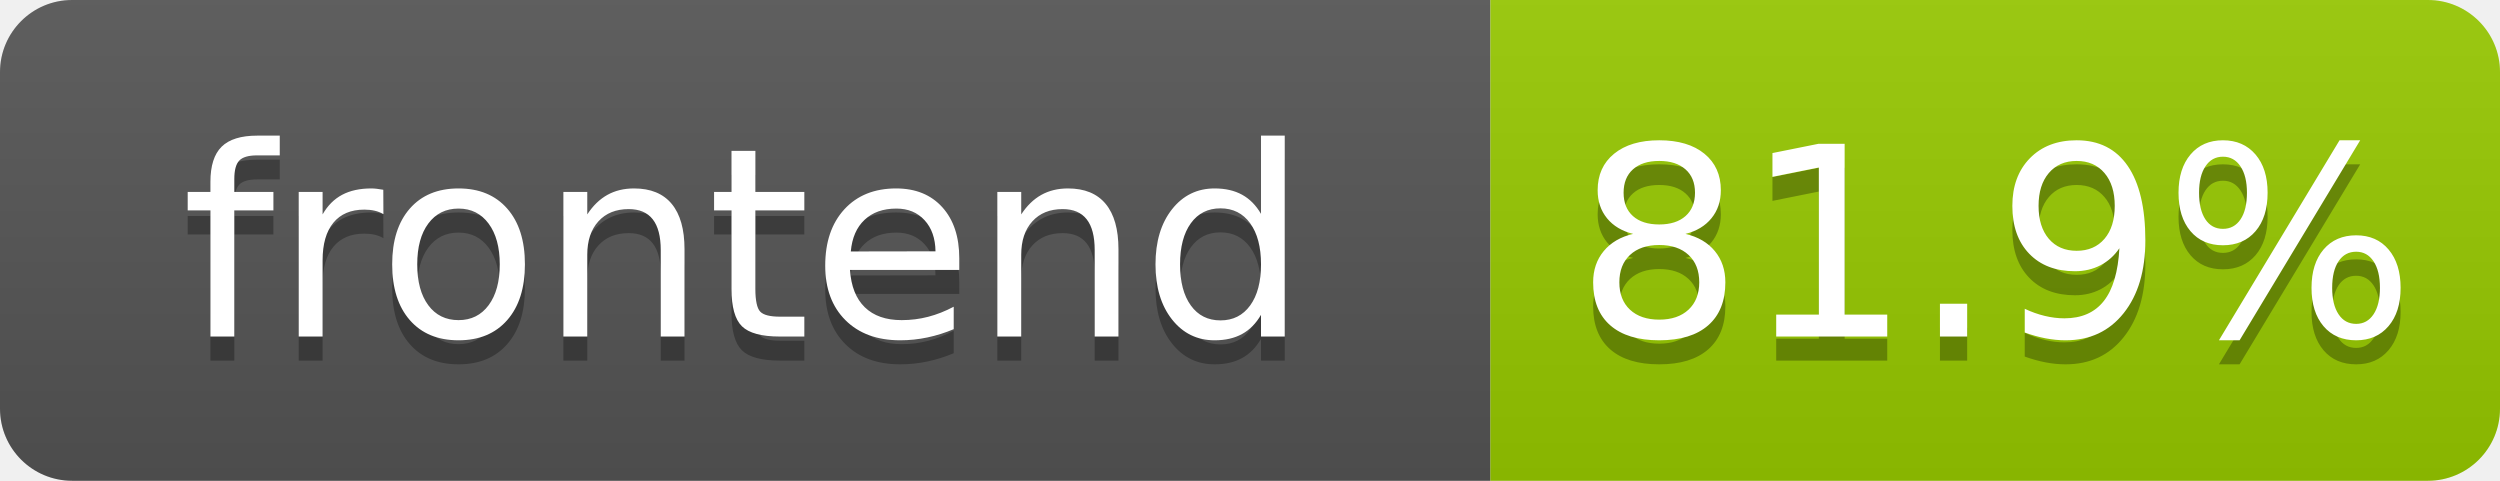
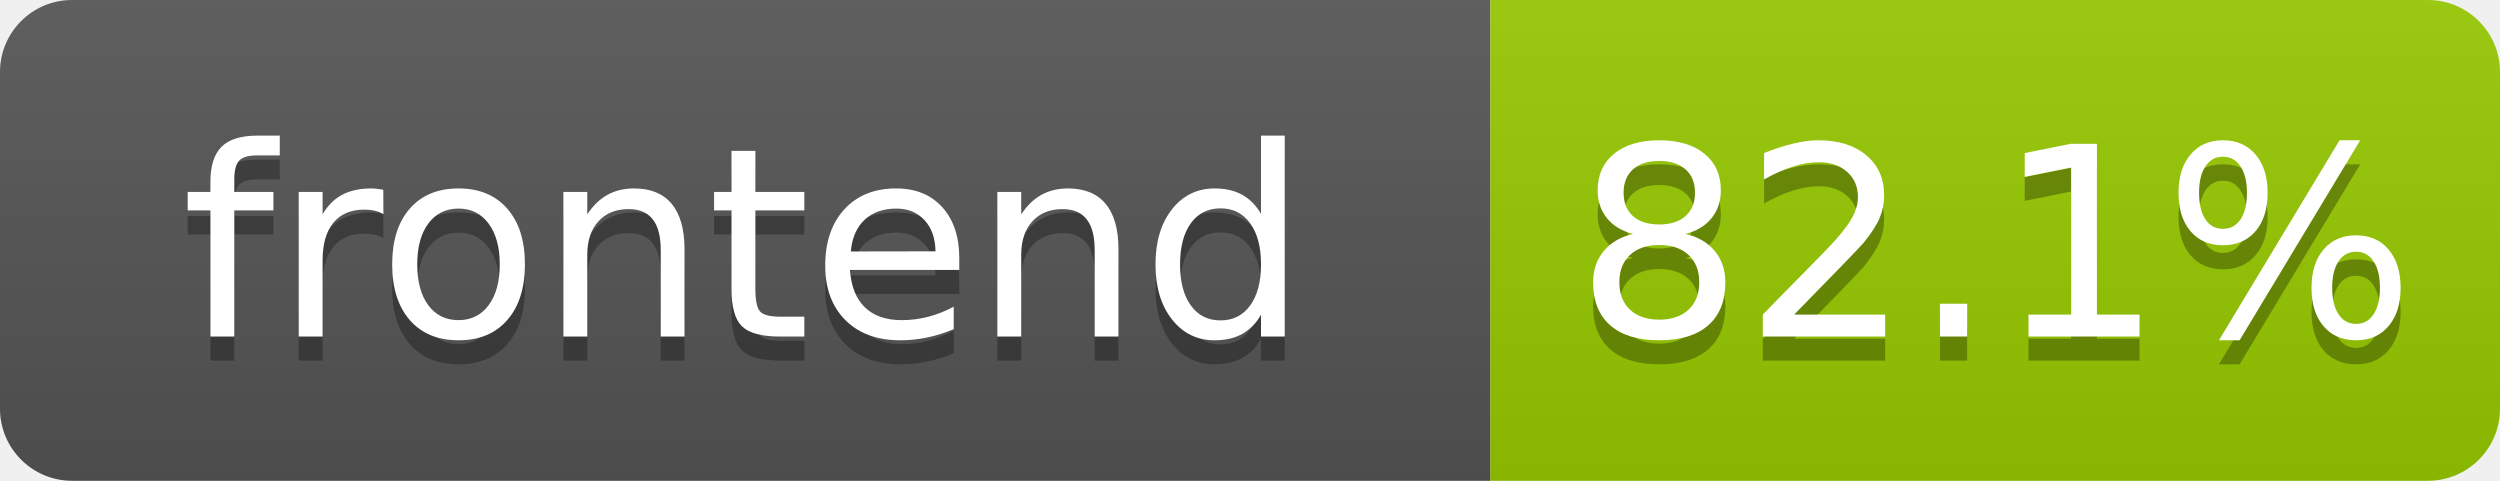
- <svg xmlns="http://www.w3.org/2000/svg" width="104" height="20" role="img" aria-label="frontend: 81.9%">
+ <svg xmlns="http://www.w3.org/2000/svg" width="104" height="20" role="img" aria-label="frontend: 82.1%">
  <linearGradient id="s" x2="0" y2="100%">
    <stop offset="0" stop-color="#bbb" stop-opacity=".1" />
    <stop offset="1" stop-opacity=".1" />
  </linearGradient>
  <clipPath id="r">
    <rect width="104" height="20" rx="3" fill="#fff" />
  </clipPath>
  <g clip-path="url(#r)">
    <rect width="62" height="20" fill="#555" />
    <rect x="62" width="42" height="20" fill="#97ca00" />
    <rect width="104" height="20" fill="url(#s)" />
  </g>
  <g fill="#fff" text-anchor="middle" font-family="Verdana,Geneva,DejaVu Sans,sans-serif" text-rendering="geometricPrecision" font-size="110">
    <text aria-hidden="true" x="310" y="150" fill="#010101" fill-opacity=".3" transform="scale(.1)" textLength="520">frontend</text>
    <text x="310" y="140" transform="scale(.1)" fill="#fff" textLength="520">frontend</text>
-     <text aria-hidden="true" x="830" y="150" fill="#010101" fill-opacity=".3" transform="scale(.1)" textLength="325">81.9%</text>
-     <text x="830" y="140" transform="scale(.1)" fill="#fff" textLength="325">81.9%</text>
+     <text aria-hidden="true" x="830" y="150" fill="#010101" fill-opacity=".3" transform="scale(.1)" textLength="325">82.1%</text>
+     <text x="830" y="140" transform="scale(.1)" fill="#fff" textLength="325">82.1%</text>
  </g>
</svg>
